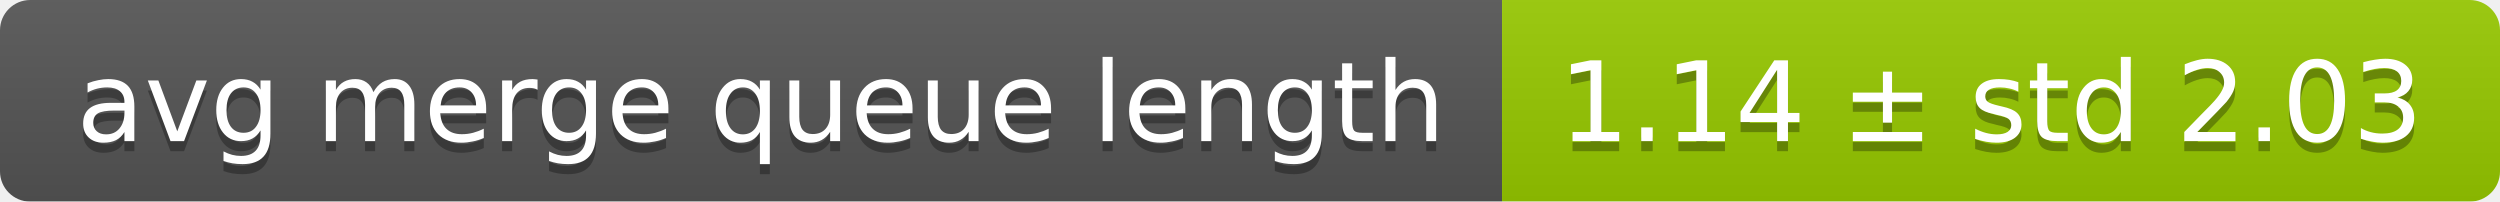
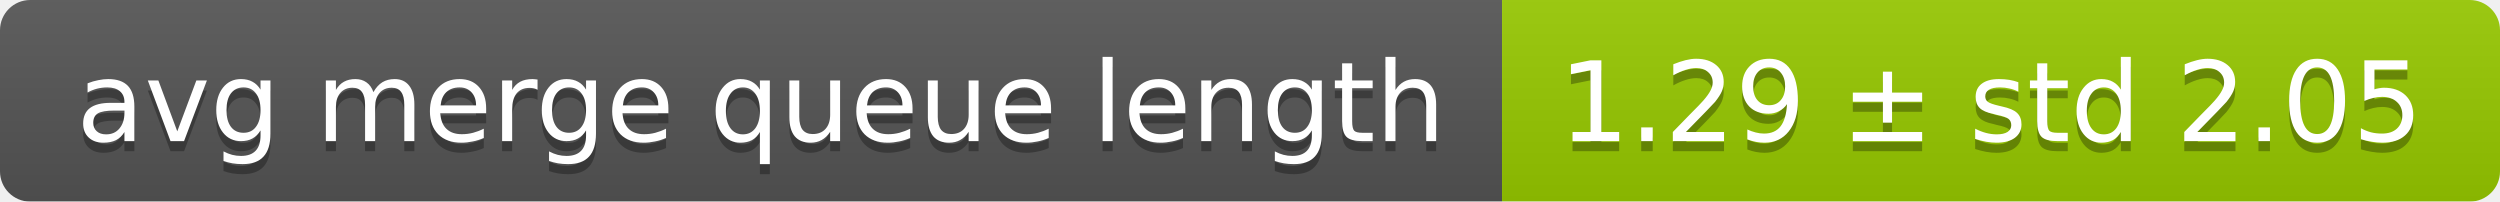
<svg xmlns="http://www.w3.org/2000/svg" width="248" height="20">
  <linearGradient id="smooth" x2="0" y2="100%">
    <stop offset="0" stop-color="#bbb" stop-opacity=".1" />
    <stop offset="1" stop-opacity=".1" />
  </linearGradient>
  <mask id="round">
    <rect width="248" height="20" rx="3" fill="#fff" />
  </mask>
  <g mask="url(#round)">
    <rect width="149" height="20" fill="#555" />
    <rect x="149" width="99" height="20" fill="#97ca00" />
    <rect width="248" height="20" fill="url(#smooth)" />
  </g>
  <g fill="#fff" text-anchor="middle" font-family="DejaVu Sans,Verdana,Geneva,sans-serif" font-size="11">
    <text x="75.5" y="15" fill="#010101" fill-opacity=".3">avg merge queue length</text>
    <text x="75.5" y="14">avg merge queue length</text>
-     <text x="197.5" y="15" fill="#010101" fill-opacity=".3">1.14 ± std 2.03</text>
-     <text x="197.5" y="14">1.14 ± std 2.03</text>
+     <text x="197.5" y="15" fill="#010101" fill-opacity=".3">1.29 ± std 2.05</text>
+     <text x="197.5" y="14">1.29 ± std 2.05</text>
  </g>
</svg>
